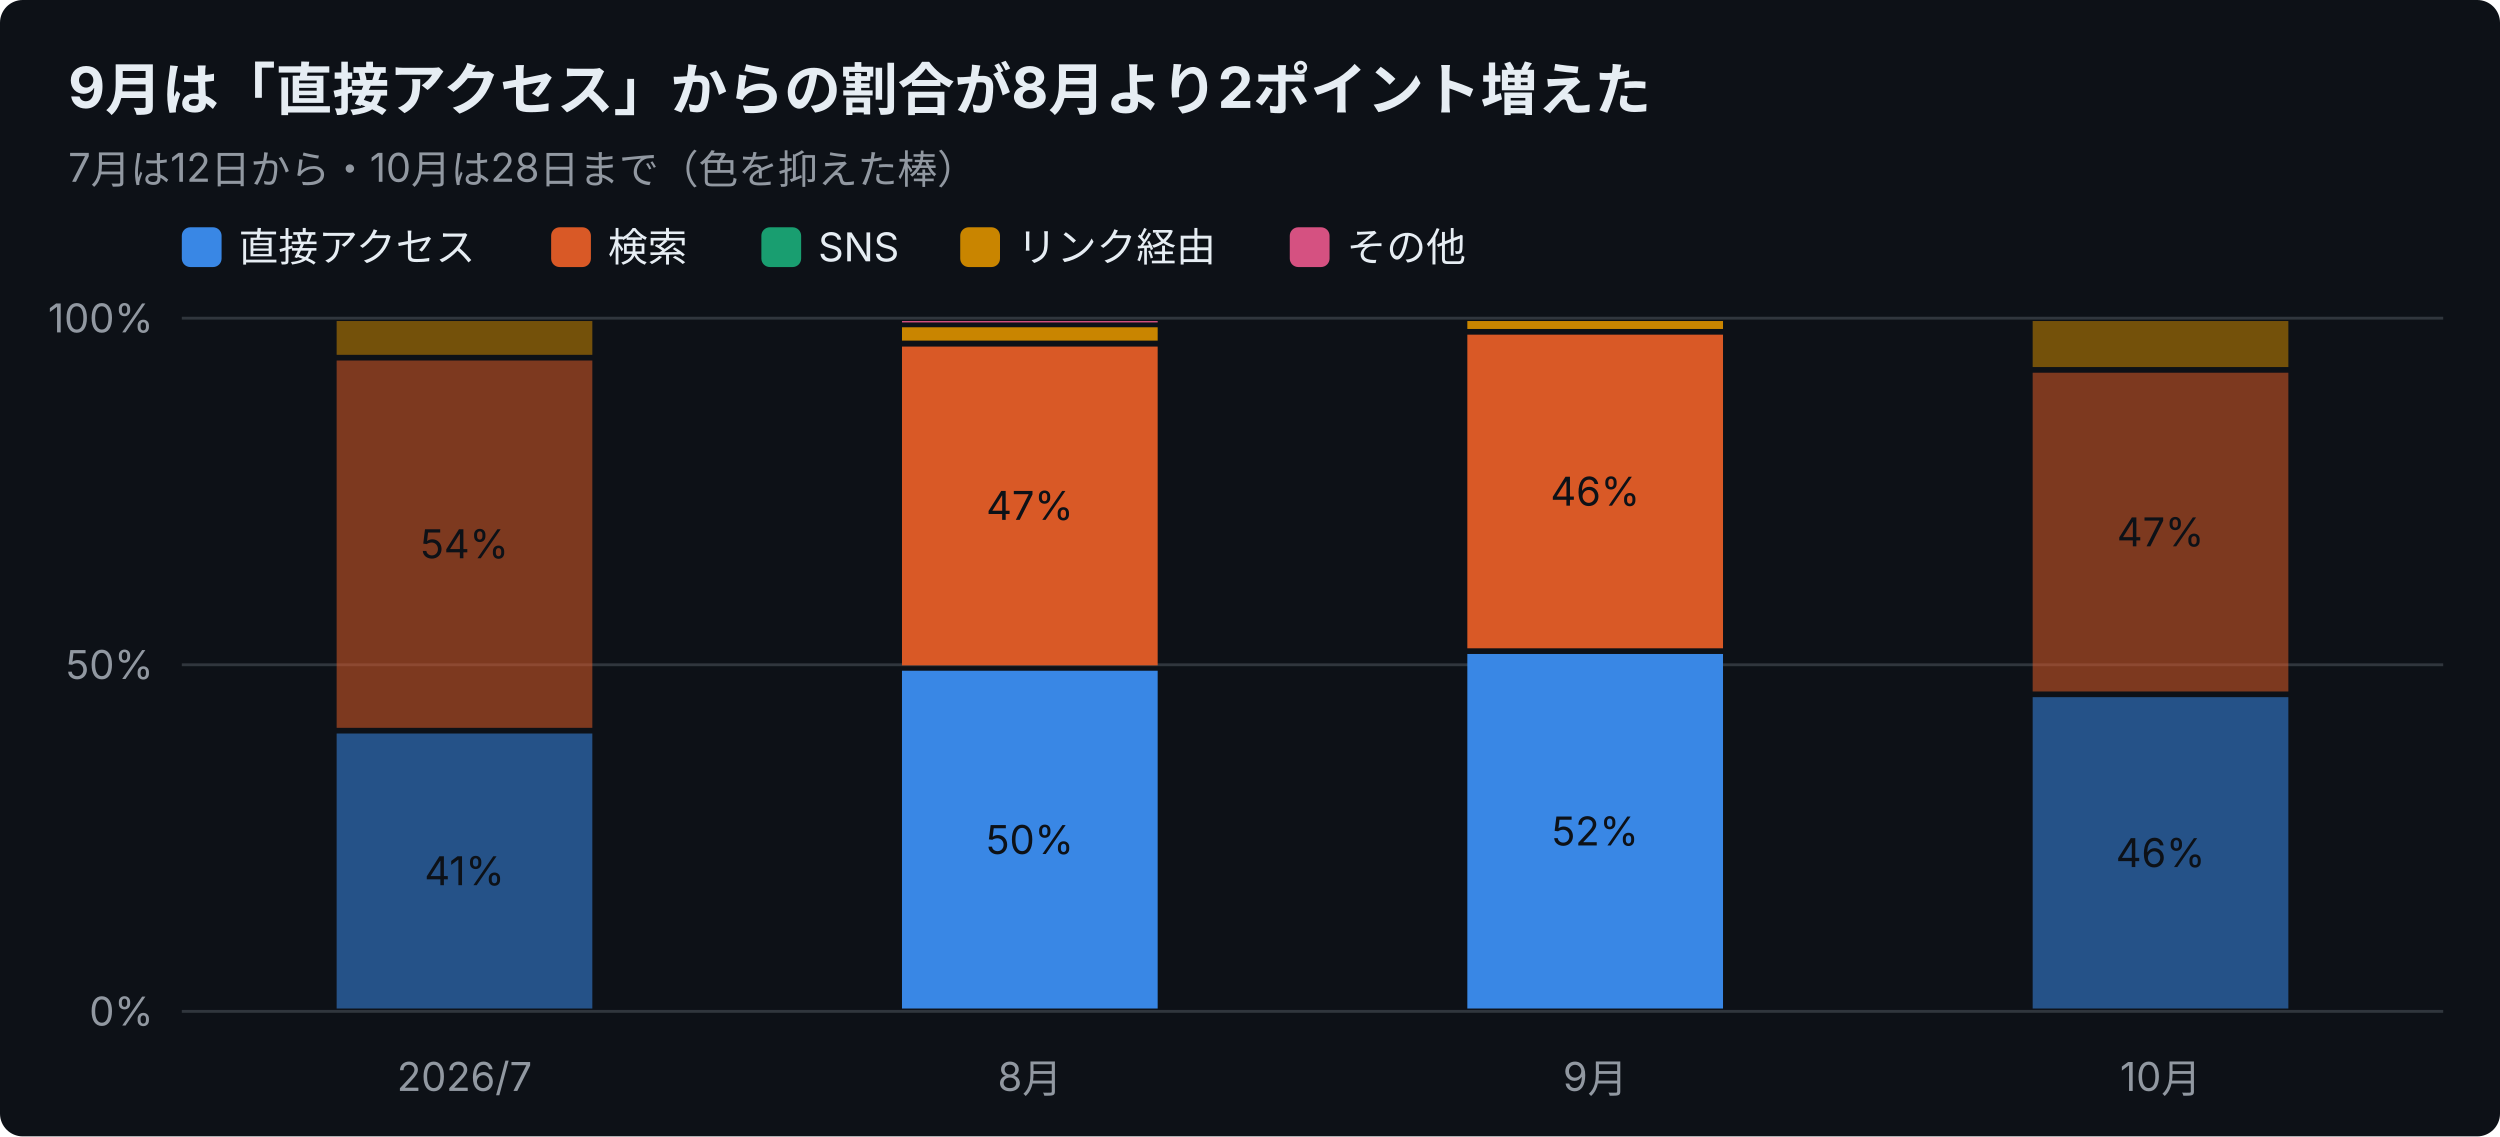
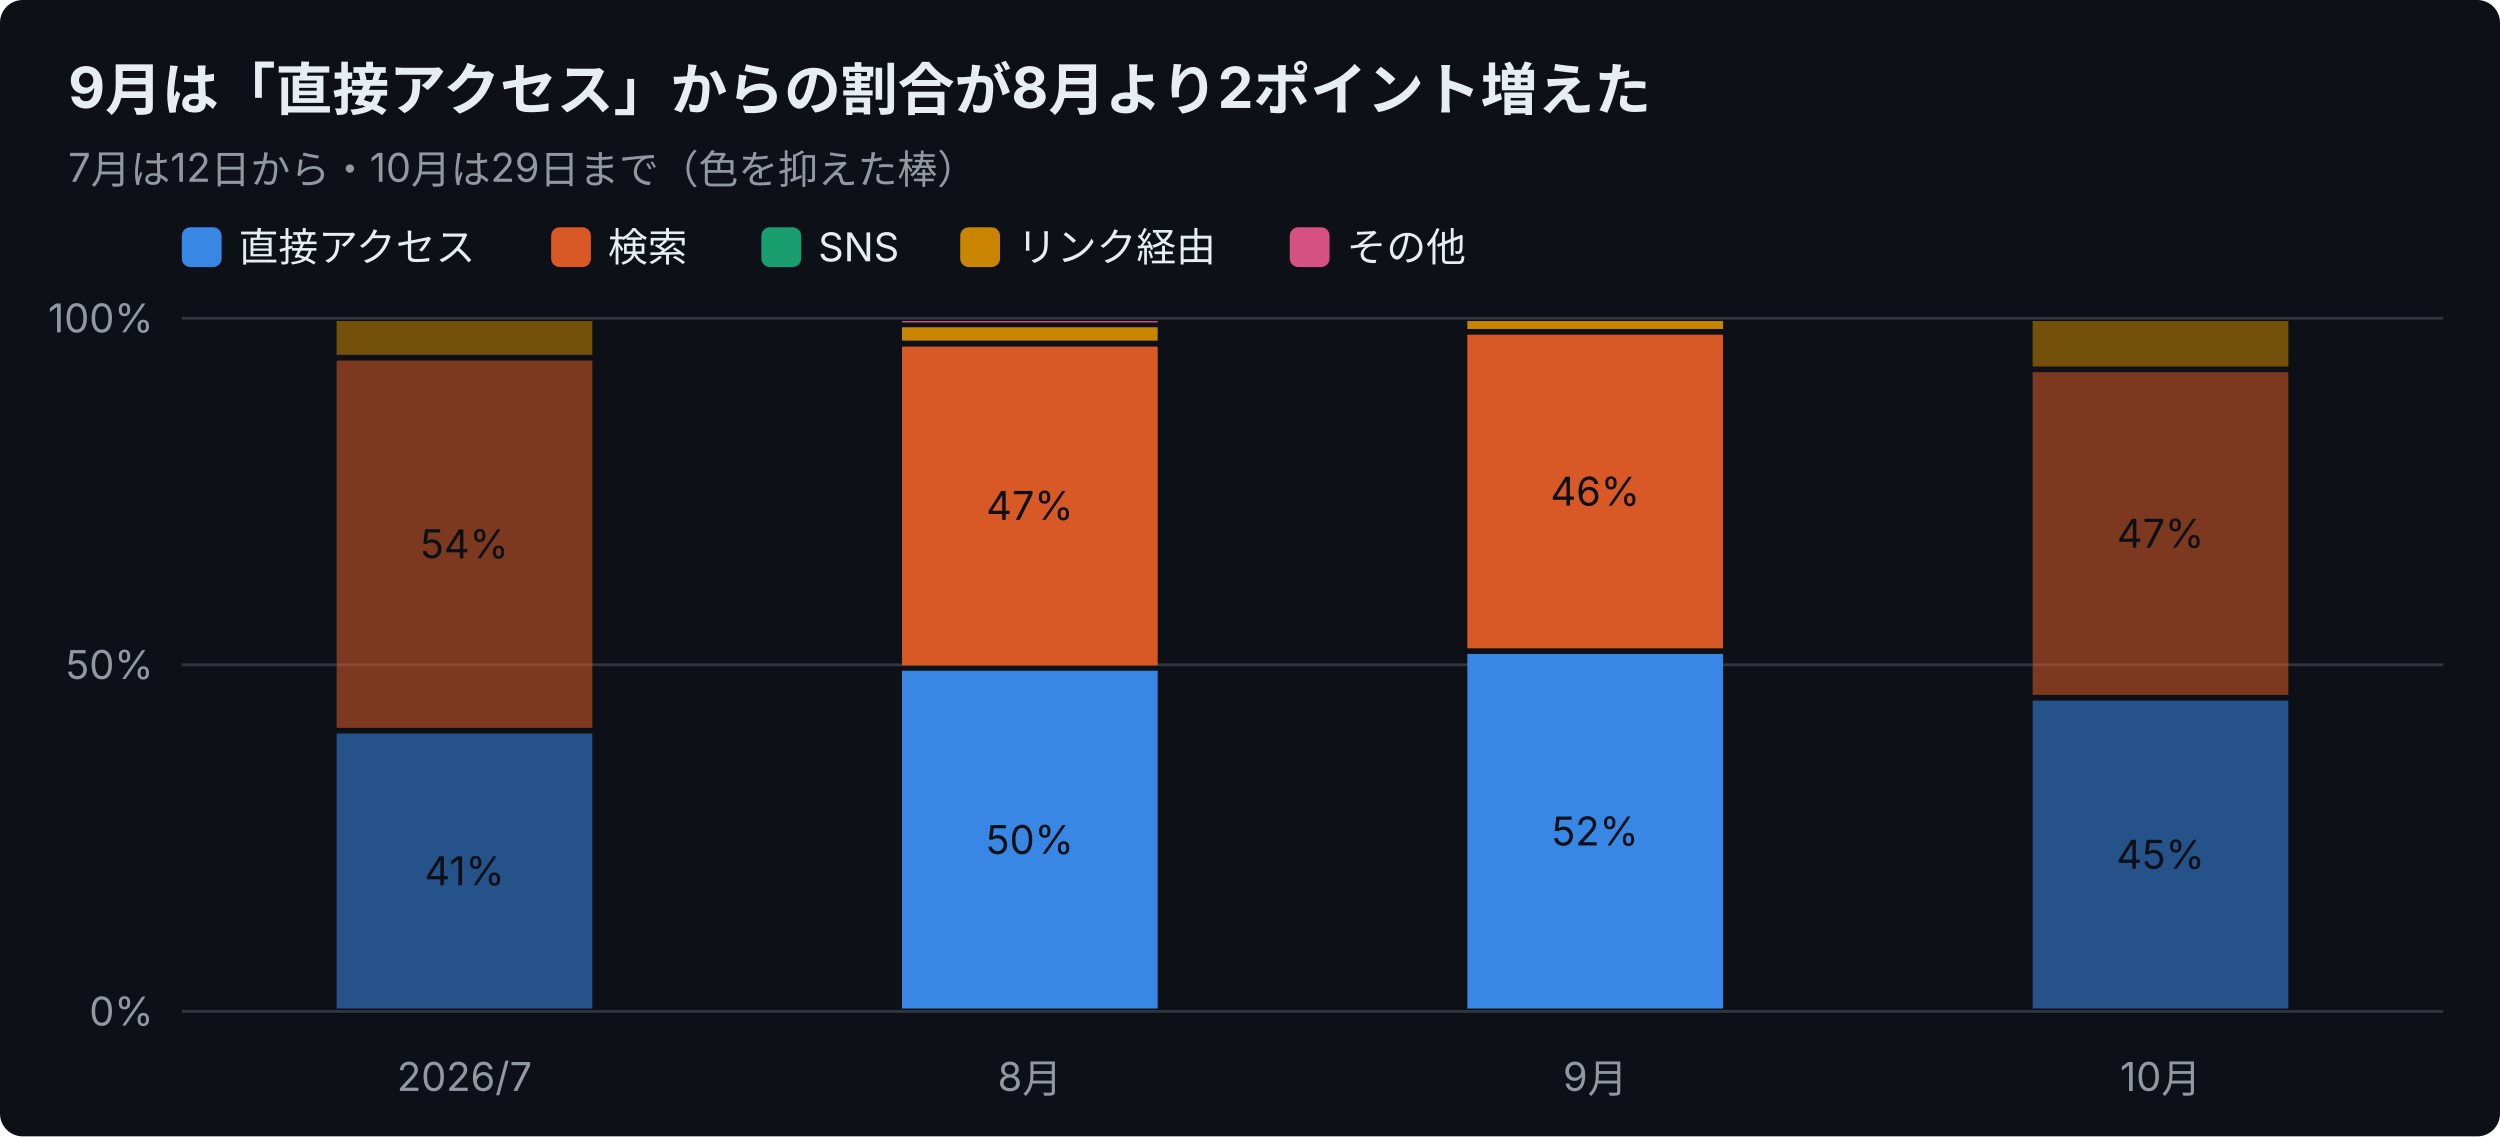
<svg xmlns="http://www.w3.org/2000/svg" width="880" height="400" viewBox="0 0 880 400" font-family="-apple-system,Segoe UI,Hiragino Sans,Noto Sans JP,Yu Gothic,sans-serif">
  <rect width="880" height="400" rx="8" fill="#0d1117" />
  <text x="24" y="38" font-size="20" font-weight="700" fill="#e6edf3">9月は「直接アクセス」からの割合が8月より2ポイント増えた</text>
-   <text x="24" y="64" font-size="14" fill="#9198a1">7月は12日から・10月は28日まで（色を抑えた棒）</text>
+   <text x="24" y="64" font-size="14" fill="#9198a1">7月は12日から・10月は29日まで（色を抑えた棒）</text>
  <rect x="64" y="80" width="14" height="14" rx="3" fill="#3987e5" />
  <text x="84" y="92" font-size="14" fill="#e6edf3">直接アクセス</text>
  <rect x="194" y="80" width="14" height="14" rx="3" fill="#d95926" />
  <text x="214" y="92" font-size="14" fill="#e6edf3">検索</text>
  <rect x="268" y="80" width="14" height="14" rx="3" fill="#199e70" />
  <text x="288" y="92" font-size="14" fill="#e6edf3">SNS</text>
  <rect x="338" y="80" width="14" height="14" rx="3" fill="#c98500" />
  <text x="358" y="92" font-size="14" fill="#e6edf3">リンク経由</text>
  <rect x="454" y="80" width="14" height="14" rx="3" fill="#d55181" />
  <text x="474" y="92" font-size="14" fill="#e6edf3">その他</text>
  <line x1="64" y1="356.0" x2="860" y2="356.0" stroke="#30363d" />
  <text x="54" y="361.0" font-size="14" text-anchor="end" fill="#9198a1">0%</text>
  <line x1="64" y1="234.0" x2="860" y2="234.0" stroke="#30363d" />
  <text x="54" y="239.0" font-size="14" text-anchor="end" fill="#9198a1">50%</text>
  <line x1="64" y1="112.0" x2="860" y2="112.0" stroke="#30363d" />
  <text x="54" y="117.0" font-size="14" text-anchor="end" fill="#9198a1">100%</text>
  <text x="163.5" y="384" font-size="14" text-anchor="middle" fill="#9198a1">2026/7</text>
  <rect x="118.5" y="258.2" width="90.0" height="96.8" fill="#3987e5" opacity="0.55" />
  <text x="163.5" y="311.6" font-size="14" text-anchor="middle" fill="#0d1117">41%</text>
  <rect x="118.5" y="126.9" width="90.0" height="129.3" fill="#d95926" opacity="0.55" />
  <text x="163.5" y="196.5" font-size="14" text-anchor="middle" fill="#0d1117">54%</text>
  <rect x="118.5" y="113.0" width="90.0" height="11.9" fill="#c98500" opacity="0.55" />
  <text x="362.5" y="384" font-size="14" text-anchor="middle" fill="#9198a1">8月</text>
  <rect x="317.5" y="236.1" width="90.0" height="118.9" fill="#3987e5" />
  <text x="362.5" y="300.6" font-size="14" text-anchor="middle" fill="#0d1117">50%</text>
  <rect x="317.5" y="122.0" width="90.0" height="112.2" fill="#d95926" />
  <text x="362.5" y="183.0" font-size="14" text-anchor="middle" fill="#0d1117">47%</text>
  <rect x="317.5" y="115.2" width="90.0" height="4.7" fill="#c98500" />
  <rect x="317.5" y="113.0" width="90.0" height="0.5" fill="#d55181" />
  <text x="561.5" y="384" font-size="14" text-anchor="middle" fill="#9198a1">9月</text>
  <rect x="516.5" y="230.2" width="90.0" height="124.8" fill="#3987e5" />
  <text x="561.5" y="297.6" font-size="14" text-anchor="middle" fill="#0d1117">52%</text>
  <rect x="516.5" y="117.8" width="90.0" height="110.4" fill="#d95926" />
  <text x="561.5" y="178.0" font-size="14" text-anchor="middle" fill="#0d1117">46%</text>
  <rect x="516.5" y="113.0" width="90.0" height="2.8" fill="#c98500" />
  <text x="760.5" y="384" font-size="14" text-anchor="middle" fill="#9198a1">10月</text>
-   <rect x="715.5" y="245.4" width="90.0" height="109.6" fill="#3987e5" opacity="0.55" />
-   <text x="760.5" y="305.2" font-size="14" text-anchor="middle" fill="#0d1117">46%</text>
-   <rect x="715.5" y="131.2" width="90.0" height="112.2" fill="#d95926" opacity="0.55" />
-   <text x="760.5" y="192.3" font-size="14" text-anchor="middle" fill="#0d1117">47%</text>
-   <rect x="715.5" y="113.0" width="90.0" height="16.2" fill="#c98500" opacity="0.55" />
+   <rect x="715.5" y="246.6" width="90.0" height="108.4" fill="#3987e5" opacity="0.55" />
+   <text x="760.5" y="305.8" font-size="14" text-anchor="middle" fill="#0d1117">45%</text>
+   <rect x="715.5" y="131.0" width="90.0" height="113.6" fill="#d95926" opacity="0.55" />
+   <text x="760.5" y="192.8" font-size="14" text-anchor="middle" fill="#0d1117">47%</text>
+   <rect x="715.5" y="113.0" width="90.0" height="16.0" fill="#c98500" opacity="0.55" />
</svg>
